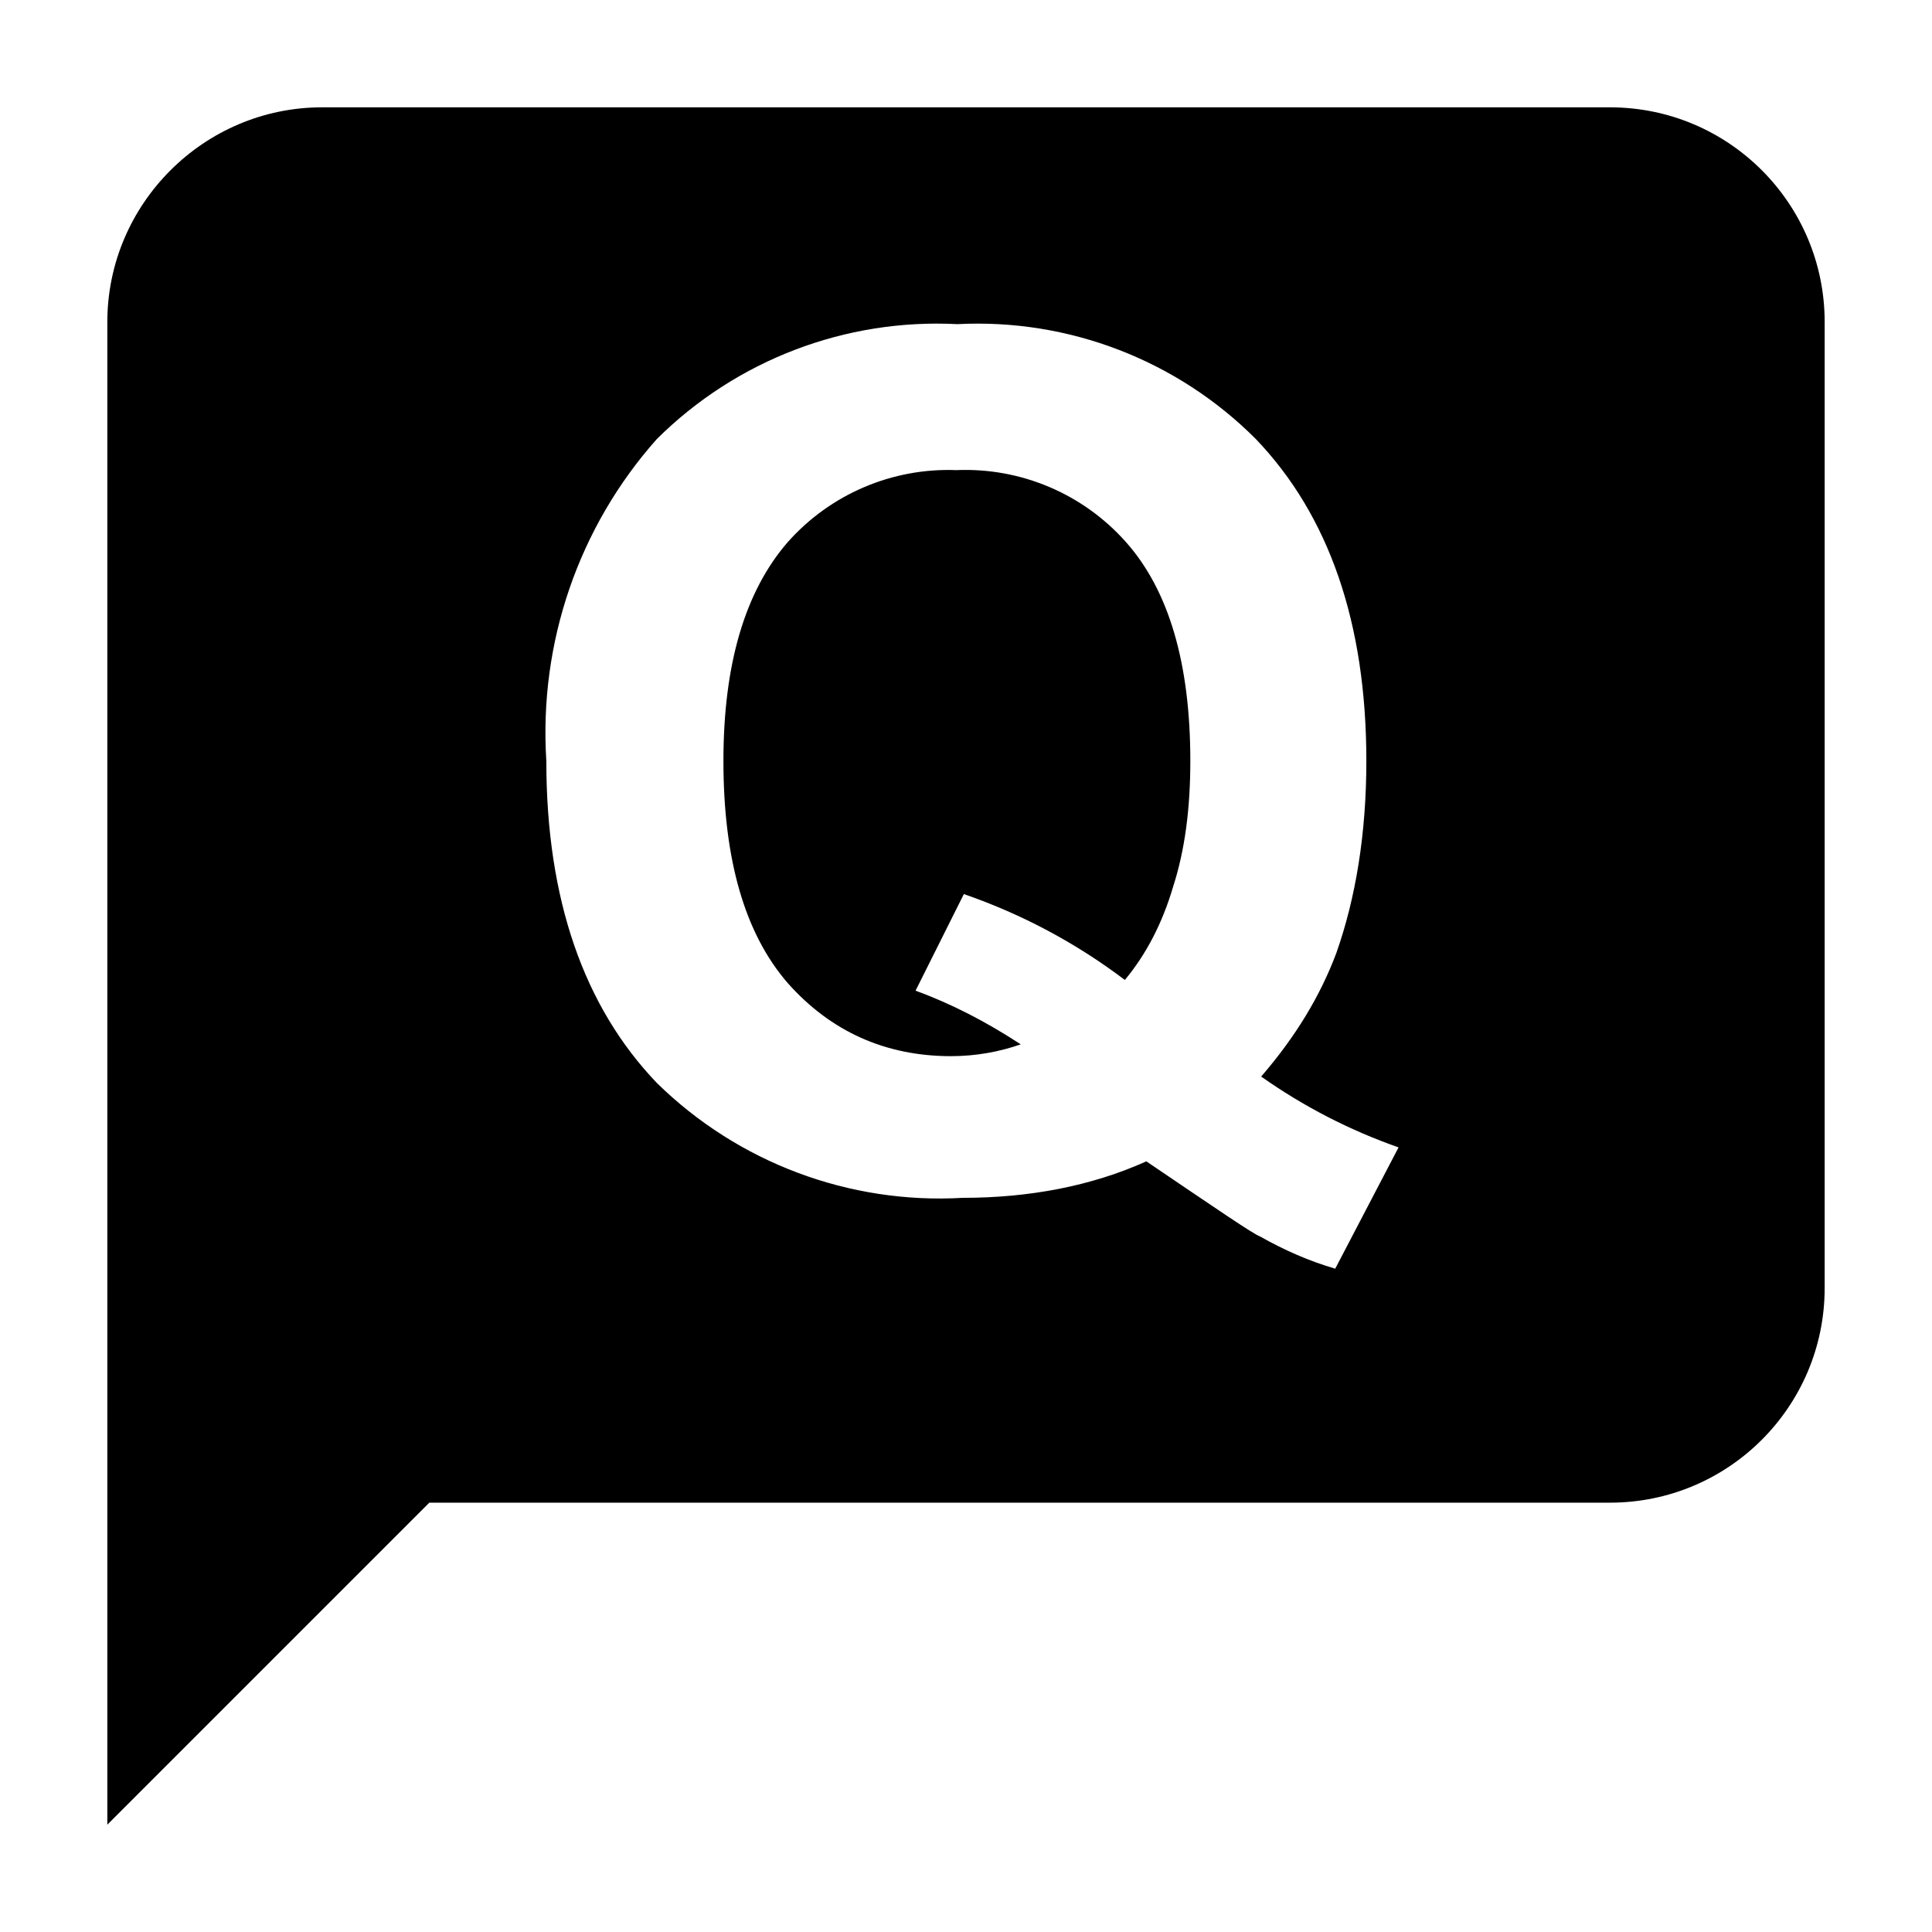
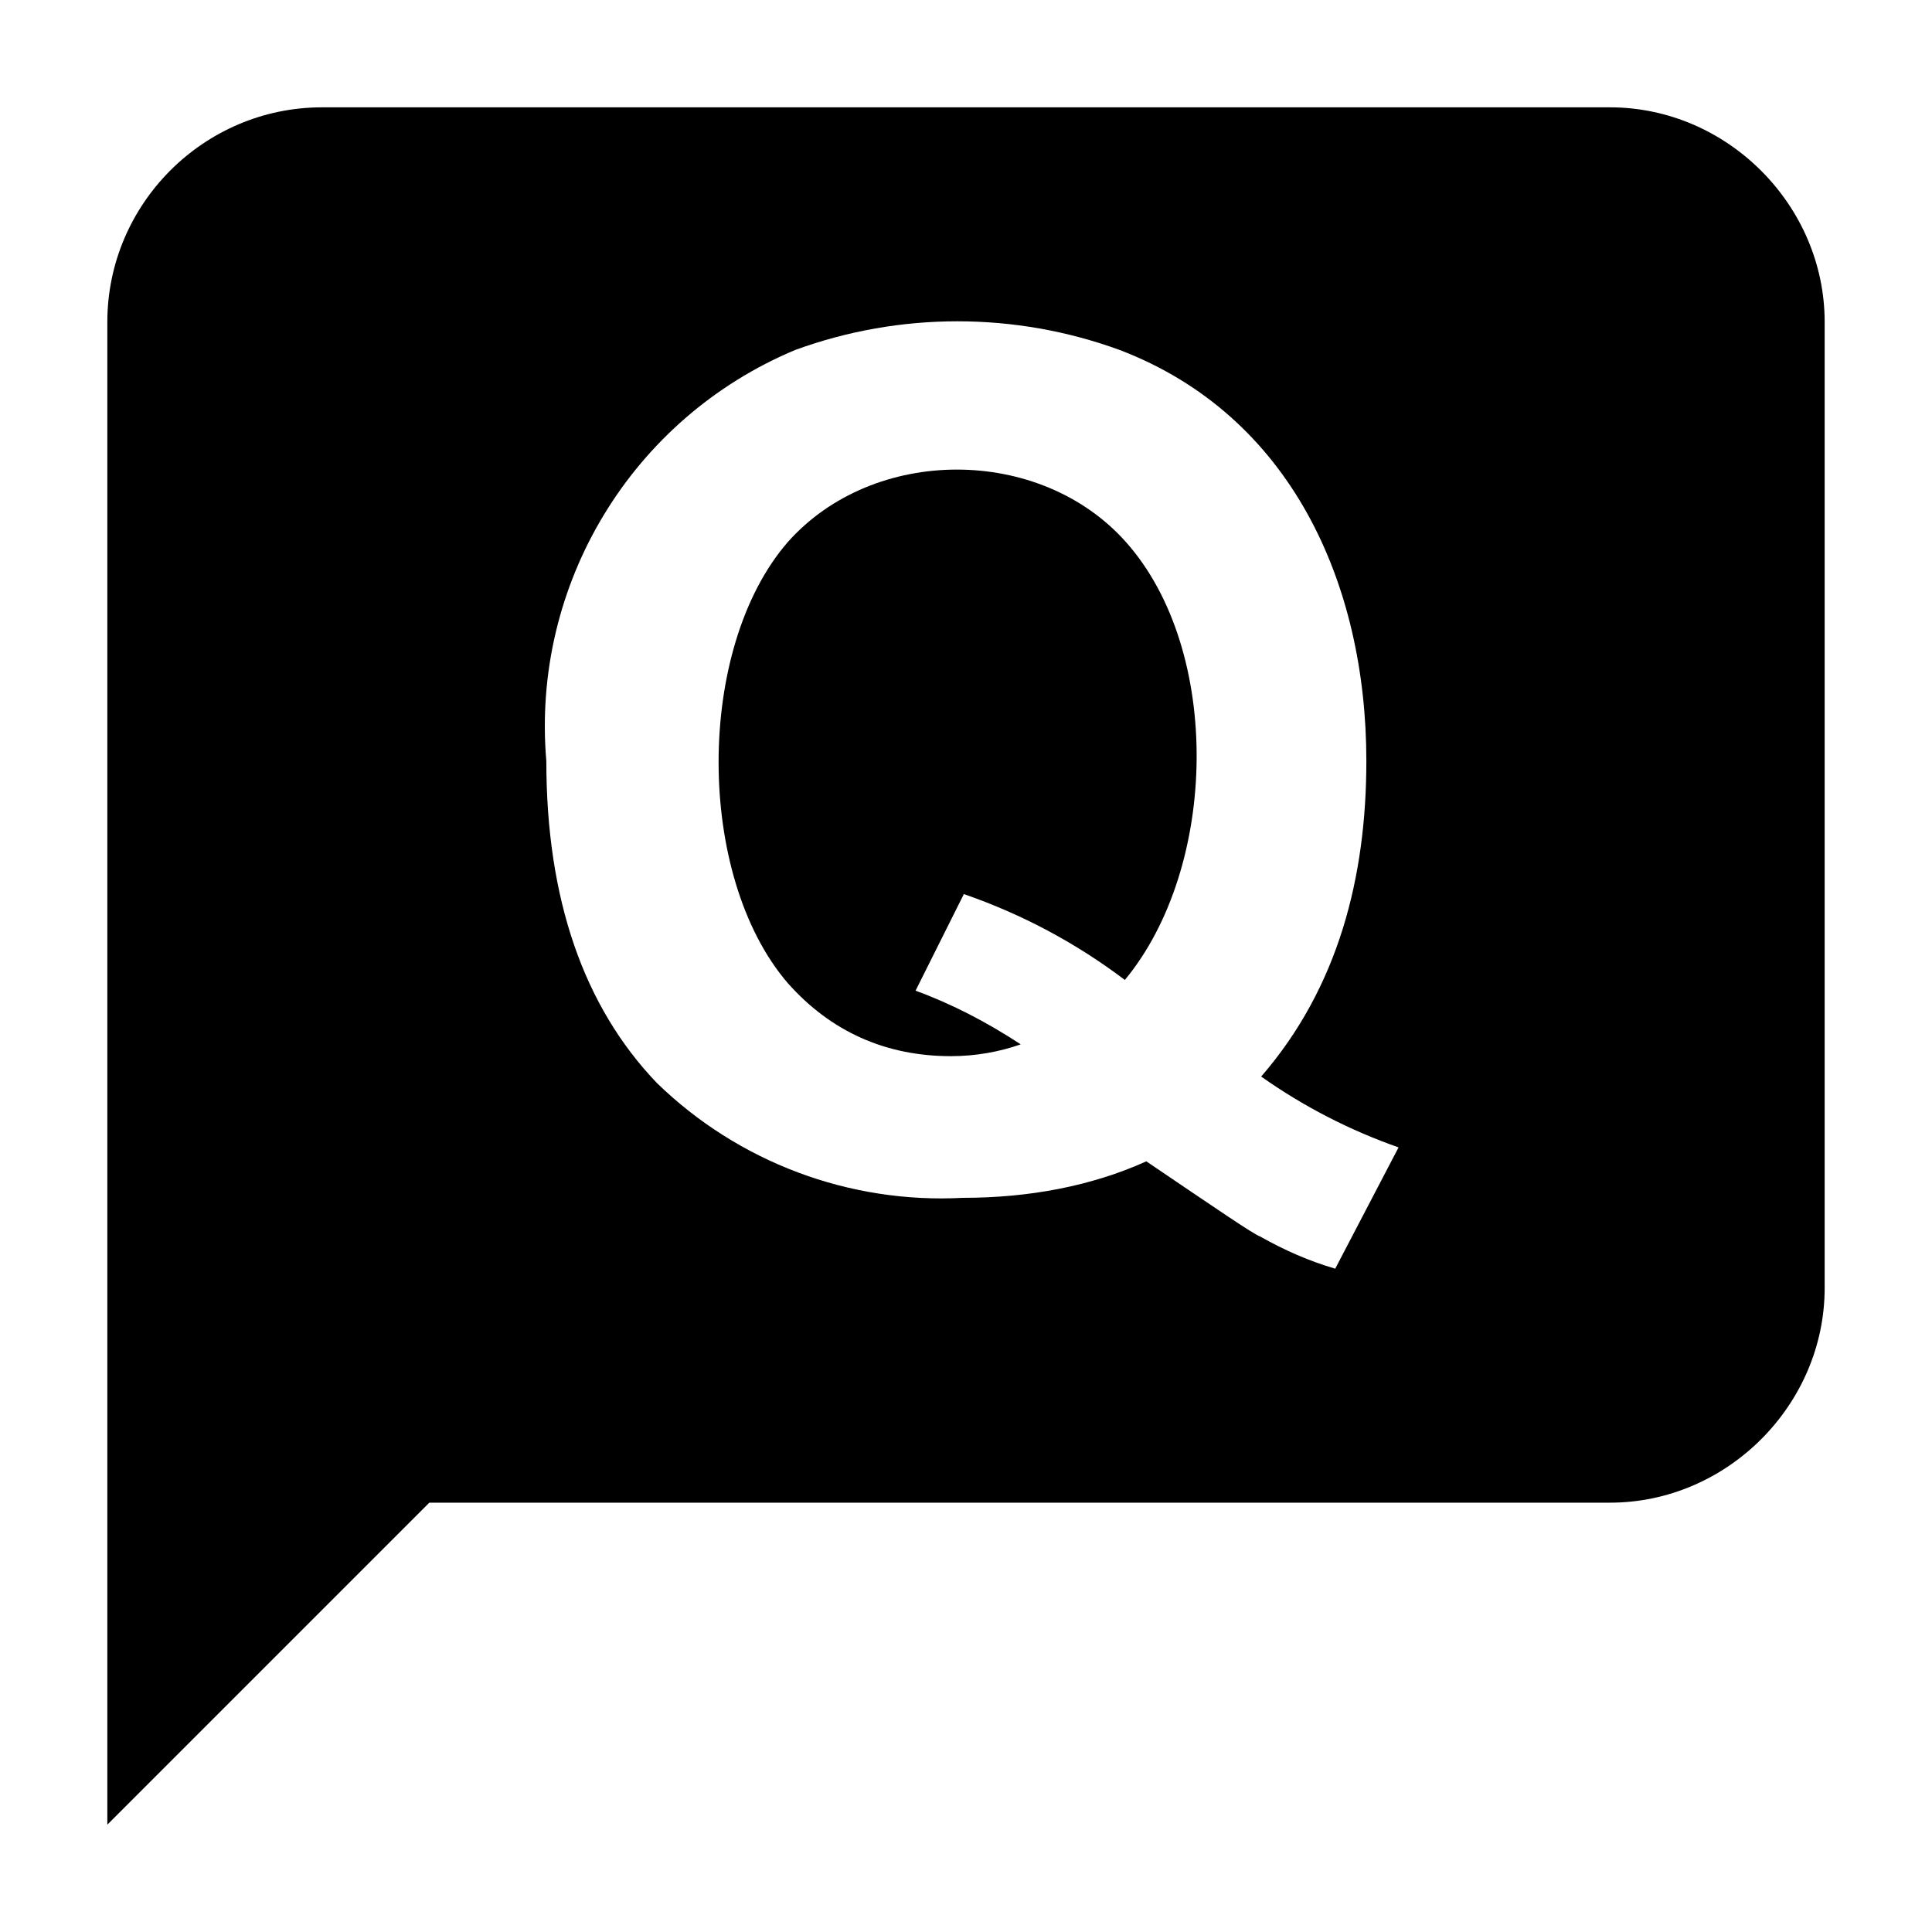
<svg aria-hidden="true" class="svg-icon iconQuestion" width="18" height="18" viewBox="0 0 18 18">
-   <path d="M4 14l-3 3V3c0-1.1.9-2 2-2h12a2 2 0 012 2v9a2 2 0 01-2 2H4zm7.75-3.97c.32-.37.55-.75.7-1.15.18-.51.28-1.11.28-1.79 0-1.29-.35-2.29-1.03-3a3.66 3.66 0 00-2.78-1.07 3.7 3.7 0 00-2.8 1.07c-.73.82-1.1 1.9-1.03 3 0 1.29.35 2.29 1.03 3a3.76 3.76 0 002.85 1.07c.62 0 1.2-.11 1.71-.34.65.44 1 .68 1.06.7.23.13.46.23.7.3l.59-1.13a5.2 5.2 0 01-1.28-.66zm-1.27-.9a5.4 5.4 0 00-1.5-.8l-.45.9c.33.12.66.29.98.5-.2.07-.42.11-.65.11-.61 0-1.12-.23-1.52-.68-.4-.46-.6-1.15-.6-2.07 0-.9.2-1.58.6-2.04a2 2 0 011.57-.67 2 2 0 011.58.67c.4.45.6 1.13.6 2.04 0 .44-.05.83-.16 1.17-.1.34-.25.63-.45.87z" />
+   <path d="M4 14l-3 3V3c0-1.1.9-2 2-2h12c1.09 0 2 .91 2 2v9c0 1.09-.91 2-2 2H4zm7.75-3.97c.72-.83.98-1.86.98-2.94 0-1.65-.7-3.22-2.3-3.83a4.41 4.41 0 00-3.02 0 3.8 3.8 0 00-2.32 3.83c0 1.29.35 2.29 1.03 3a3.8 3.8 0 002.85 1.07c.62 0 1.2-.11 1.71-.34.65.44 1 .68 1.06.7.23.13.46.23.7.3l.59-1.13a5.2 5.2 0 01-1.28-.66zm-1.27-.9a5.4 5.4 0 00-1.5-.8l-.45.9c.33.12.66.29.98.5-.2.07-.42.11-.65.11-.61 0-1.12-.23-1.52-.68-.86-1-.86-3.12 0-4.11.8-.9 2.35-.9 3.15 0 .9 1.01.86 3.03-.01 4.08z" />
</svg>
